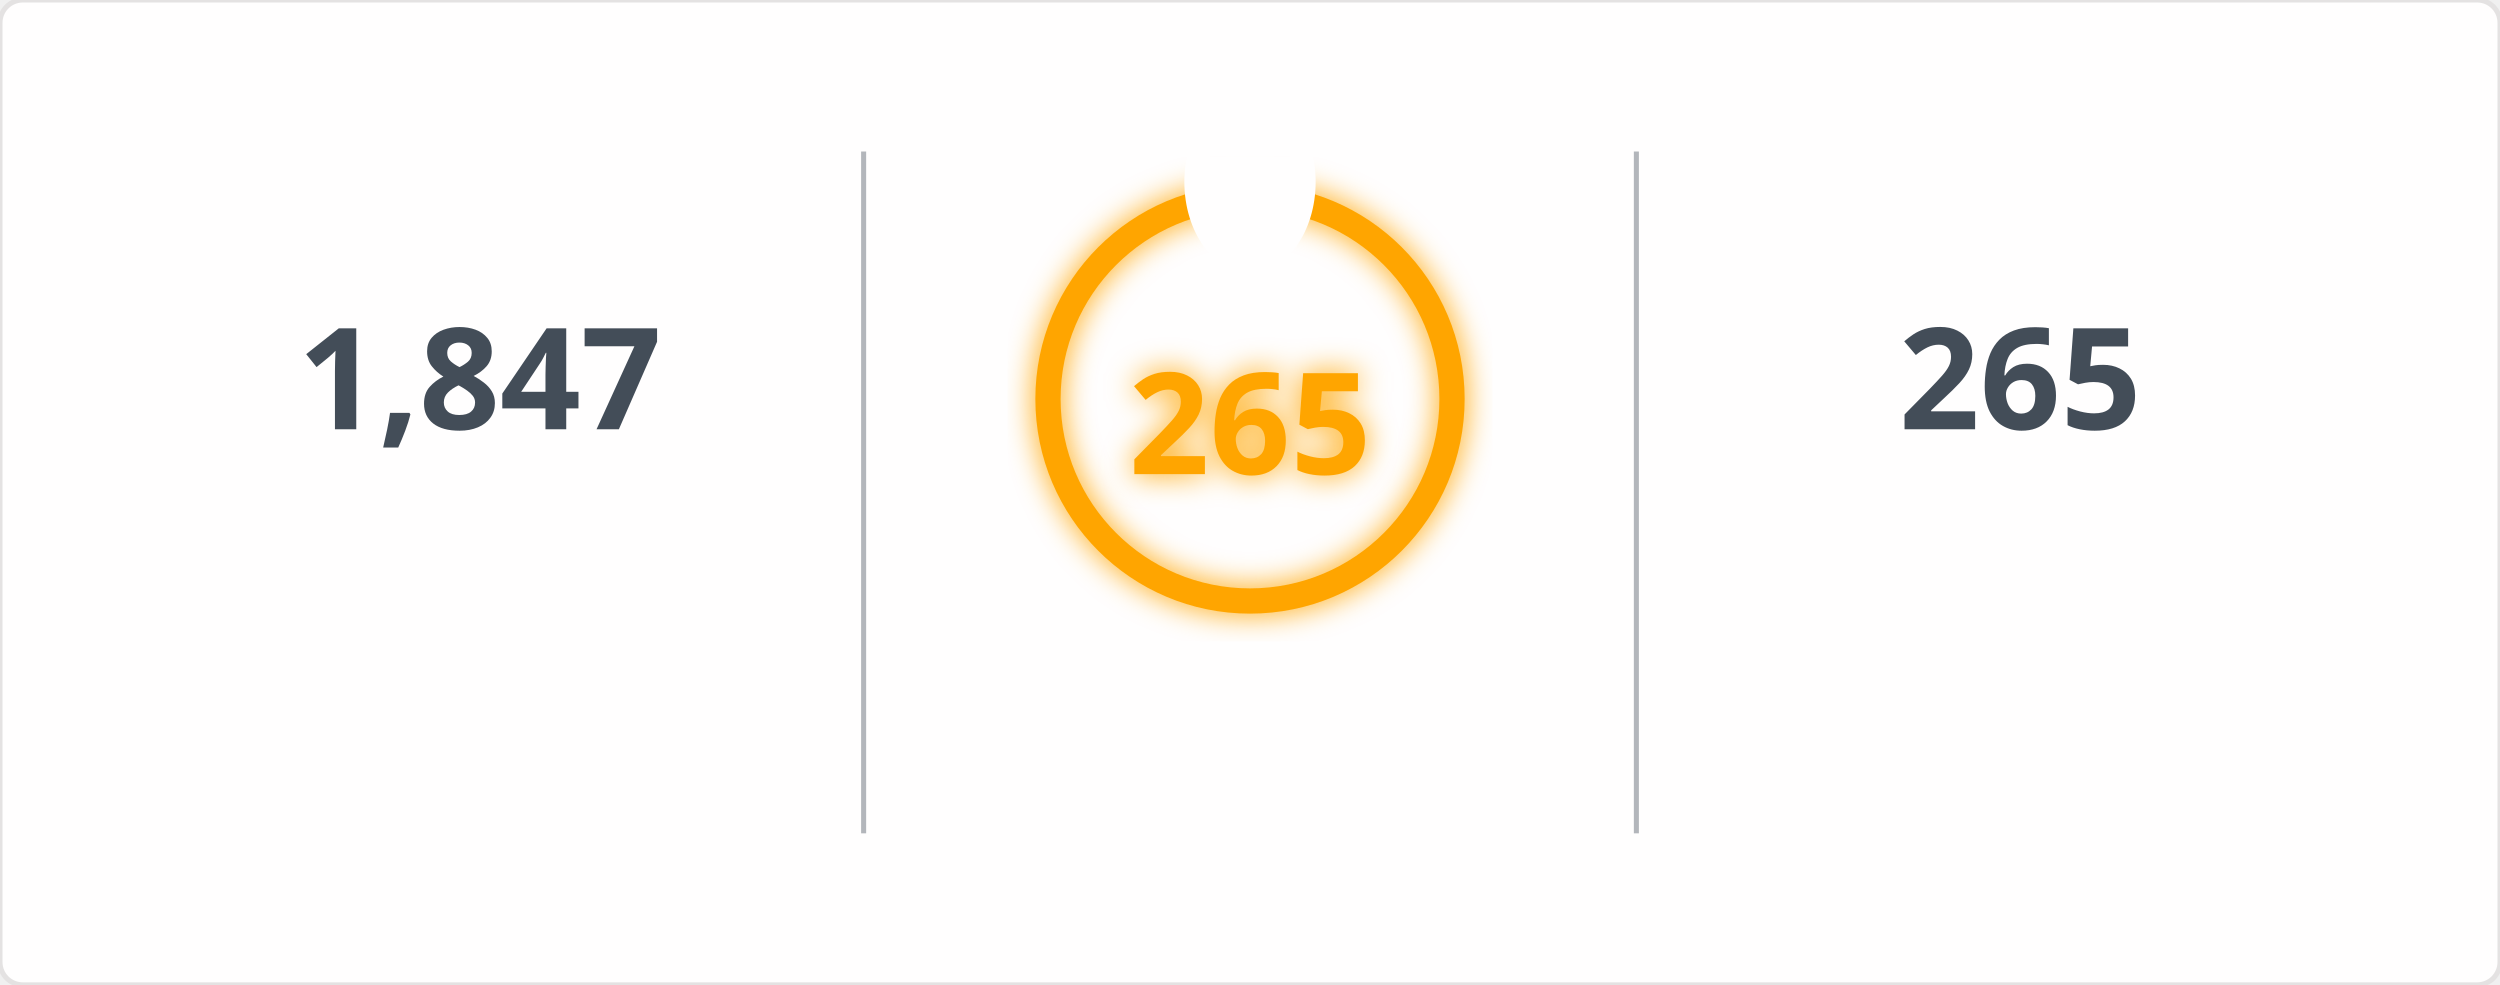
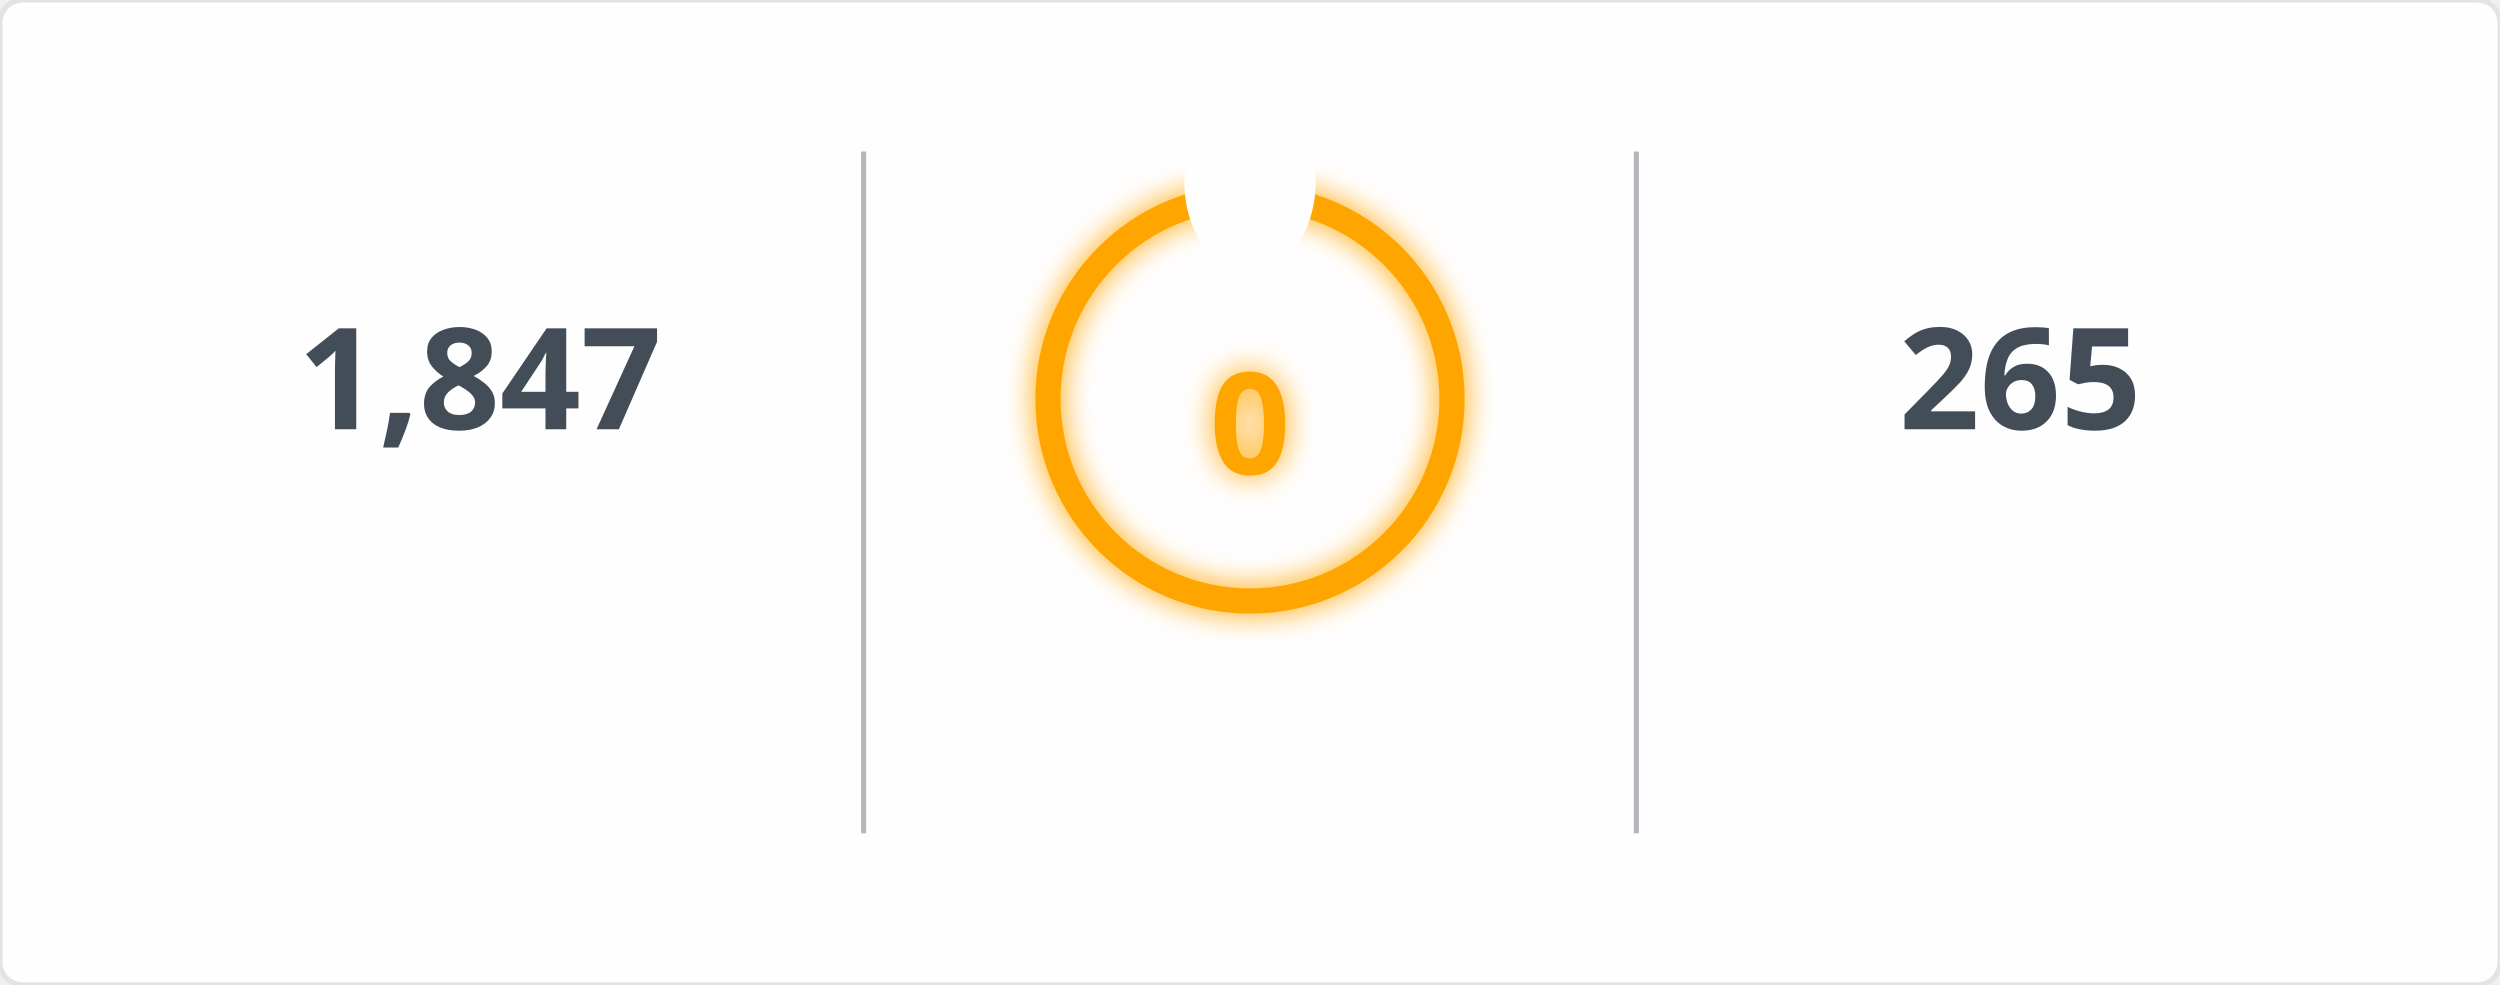
<svg xmlns="http://www.w3.org/2000/svg" width="495" height="195" viewBox="0 0 495 195">
  <defs>
    <filter id="glow" x="-50%" y="-50%" width="200%" height="200%">
      <feGaussianBlur in="SourceGraphic" stdDeviation="3" result="blur" />
      <feMerge>
        <feMergeNode in="blur" />
        <feMergeNode in="SourceGraphic" />
      </feMerge>
    </filter>
    <mask id="mask_out_ring_behind_fire">
      <rect width="495" height="195" fill="white" />
      <ellipse cx="247.5" cy="36" rx="13" ry="18" fill="black" />
    </mask>
  </defs>
  <style>
        @keyframes fadein {
          0% { opacity: 0; }
          100% { opacity: 1; }
        }
        @keyframes glowPulse {
          0% { opacity: 0.6; }
          50% { opacity: 1; }
          100% { opacity: 0.6; }
        }
        @keyframes currstreak {
          0% { font-size: 3px; opacity: 0.2; }
          80% { font-size: 34px; opacity: 1; }
          100% { font-size: 28px; opacity: 1; }
        }
        .header-fire { font: 600 20px 'Segoe UI', Ubuntu, Sans-Serif; fill: orange; filter: url(#glow); animation: glowPulse 2s infinite; }
        .header-text { font: 600 20px 'Segoe UI', Ubuntu, Sans-Serif; fill: black; }
        .stat { font: 700 28px 'Segoe UI', Ubuntu, Sans-Serif; fill: #434d58; text-anchor: middle; animation: fadein 0.6s forwards; }
        .label { font: 400 14px 'Segoe UI', Ubuntu, Sans-Serif; fill: #434d58; text-anchor: middle; opacity: 0; animation: fadein 0.8s forwards; }
        .range { font: 400 12px 'Segoe UI', Ubuntu, Sans-Serif; fill: #434d58; text-anchor: middle; opacity: 0; animation: fadein 1s forwards; }
        .circle-label { font: 700 28px 'Segoe UI', Ubuntu, Sans-Serif; fill: orange; text-anchor: middle; dominant-baseline: middle; filter: url(#glow); animation: currstreak 0.6s forwards; }
        .ring { stroke: orange; filter: url(#glow); animation: glowPulse 2s infinite; }
        .divider { stroke: #434d58; stroke-opacity: 0.4; stroke-width: 1; }
      </style>
  <rect width="100%" height="100%" fill="#fffefe" stroke="#e4e2e2" rx="4.5" />
  <line x1="171" y1="30" x2="171" y2="165" class="divider" />
  <line x1="324" y1="30" x2="324" y2="165" class="divider" />
  <text x="95" y="85" class="stat">1,847</text>
  <text x="95" y="115" class="label">Total Contributions</text>
  <text x="95" y="145" class="range">Jul 10, 2023 - Present</text>
  <g mask="url(#mask_out_ring_behind_fire)">
    <circle cx="247.5" cy="79" r="40" stroke-width="5" class="ring" fill="none" />
  </g>
  <g transform="translate(247.5, 23.5)" style="opacity: 0; animation: fadein 0.5s linear forwards 0.6s">
    <path d="M -12 -0.5 L 15 -0.5 L 15 23.5 L -12 23.5 Z" fill="none" />
    <path d="M 1.5 0.67 C 1.5 0.67 2.24 3.32 2.24 5.47 C 2.24 7.53 0.89 9.2 -1.17 9.2 C -3.23 9.2 -4.79 7.53 -4.79 5.47 L -4.76 5.11 C -6.78 7.51 -8 10.62 -8 13.99 C -8 18.41 -4.42 22 0 22 C 4.42 22 8 18.41 8 13.99 C 8 8.6 5.41 3.79 1.5 0.67 Z M -0.29 19 C -2.07 19 -3.51 17.6 -3.51 15.86 C -3.51 14.24 -2.46 13.1 -0.7 12.74 C 1.07 12.38 2.9 11.53 3.92 10.16 C 4.31 11.45 4.51 12.81 4.51 14.2 C 4.51 16.85 2.36 19 -0.29 19 Z" fill="orange" filter="url(#glow)" />
  </g>
-   <text x="247.5" y="84" class="circle-label">265</text>
+   <text x="247.5" y="84" class="circle-label">0</text>
  <text x="247.5" y="144" class="label" style="fill: orange">Current Streak</text>
-   <text x="247.5" y="168" class="range">Jun 24, 2025 - Mar 15</text>
+   <text x="247.5" y="168" class="range" />
  <text x="400" y="85" class="stat">265</text>
  <text x="400" y="115" class="label">Longest Streak</text>
  <text x="400" y="145" class="range">Jun 24, 2025 - Mar 15</text>
</svg>
